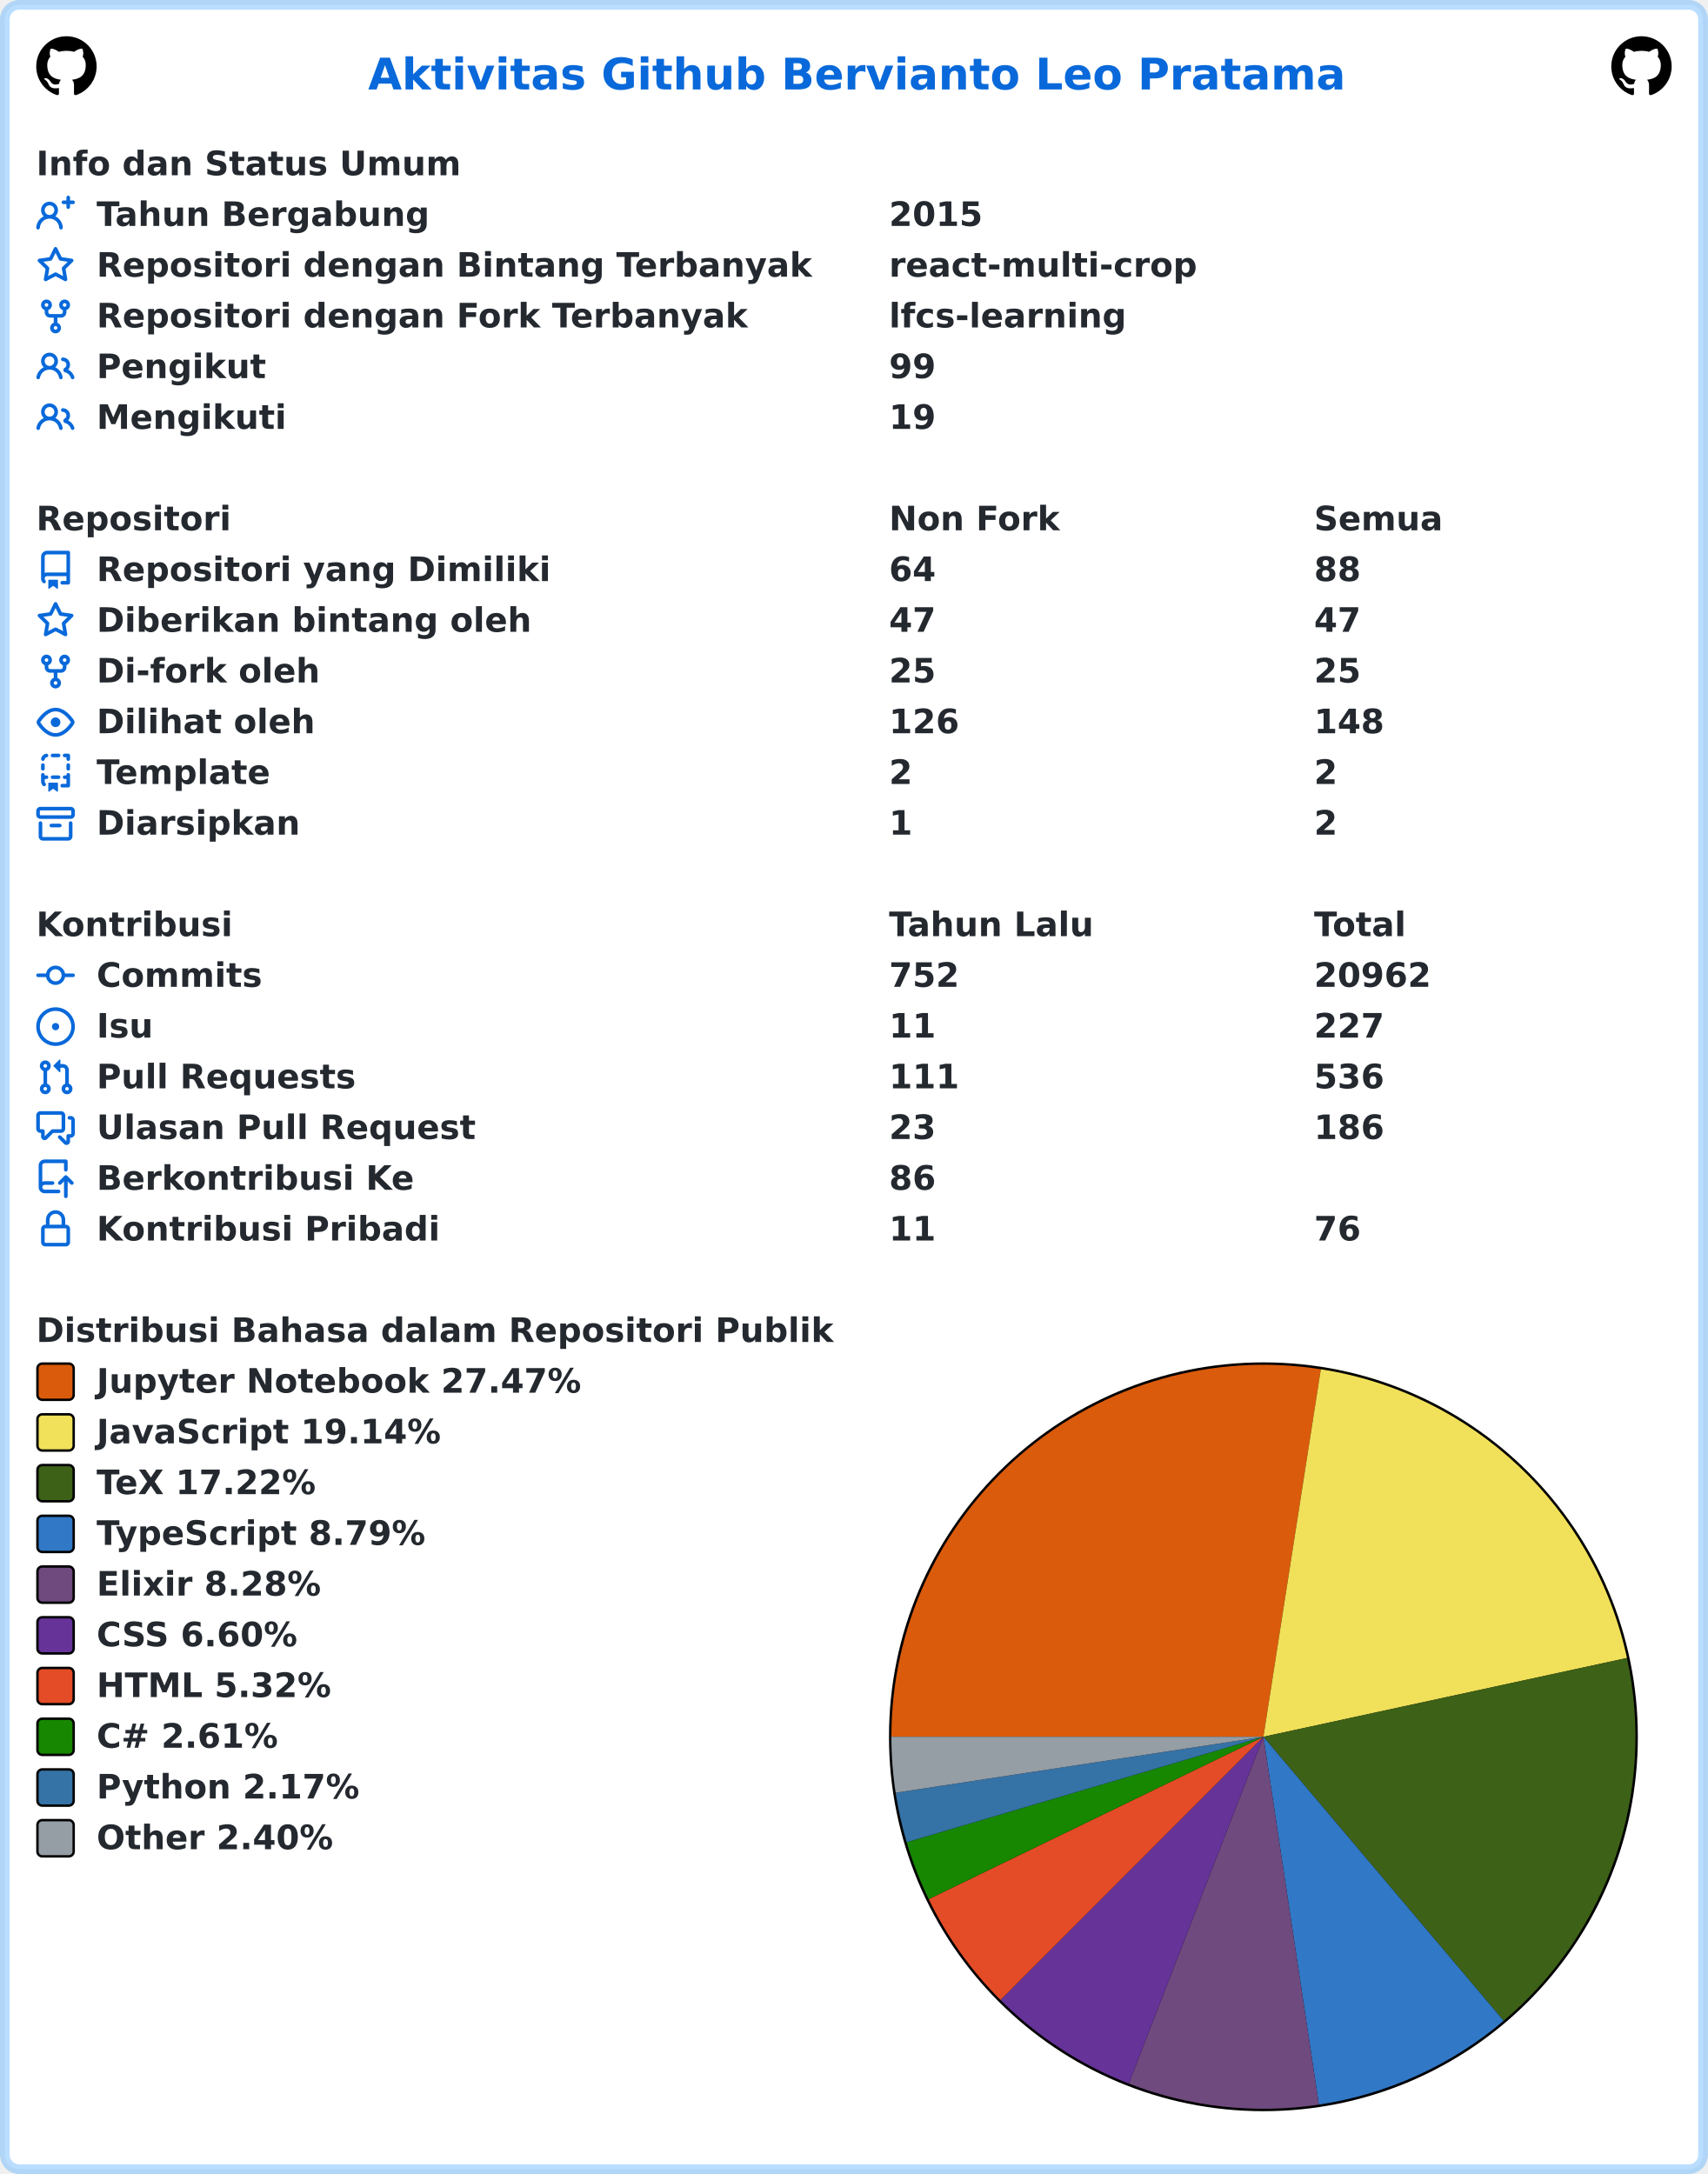
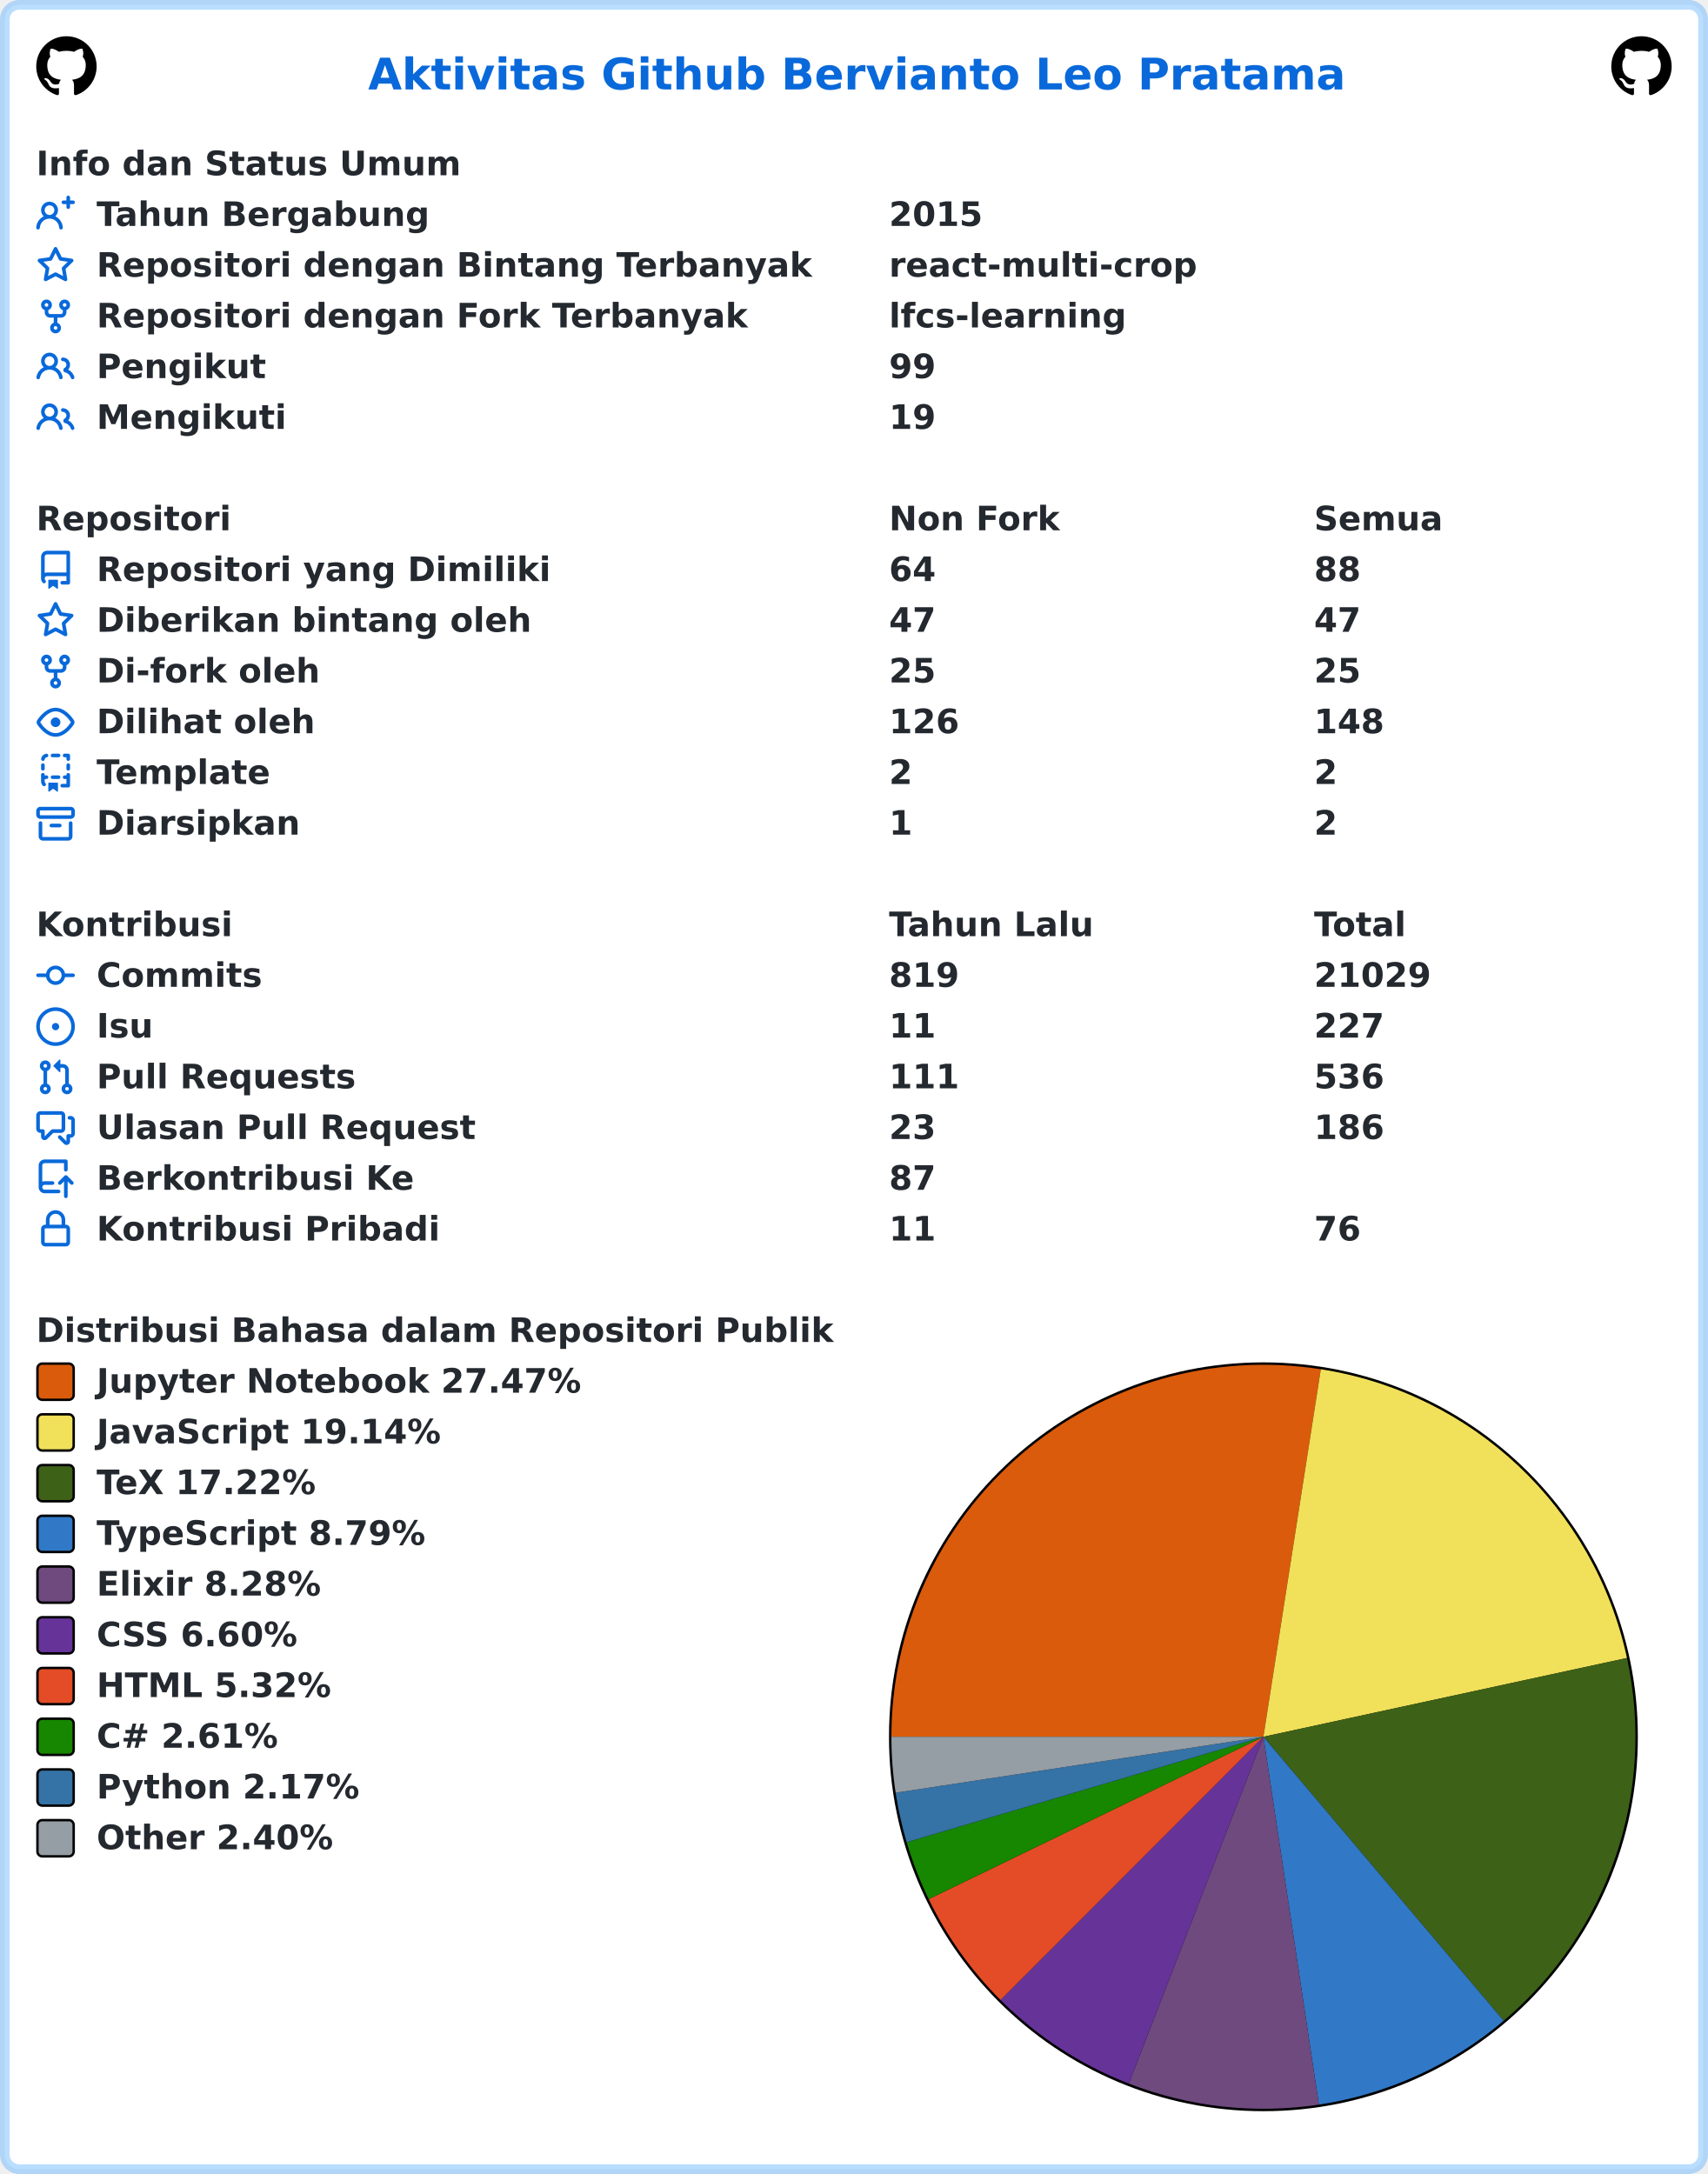
<svg xmlns="http://www.w3.org/2000/svg" width="707" height="900" viewBox="0 0 707 900" lang="id" xml:lang="id">
  <rect x="2" y="2" stroke-width="4" rx="6" width="703" height="896" stroke="rgba(84,174,255,0.4)" fill="#ffffff" />
  <g font-weight="600" font-size="110pt" font-family="Verdana,Geneva,DejaVu Sans,sans-serif" text-rendering="geometricPrecision">
    <text x="1239" y="301" lengthAdjust="spacingAndGlyphs" textLength="3261" transform="scale(0.123)" fill="#0969da">Aktivitas Github Bervianto Leo Pratama</text>
    <svg x="15" y="15" width="25" height="25" viewBox="0 0 16 16">
      <path fill="#000000" fill-rule="evenodd" d="M8 0C3.58 0 0 3.58 0 8c0 3.54 2.29 6.53 5.47 7.59.4.07.55-.17.55-.38 0-.19-.01-.82-.01-1.49-2.01.37-2.53-.49-2.69-.94-.09-.23-.48-.94-.82-1.13-.28-.15-.68-.52-.01-.53.63-.01 1.08.58 1.23.82.72 1.21 1.87.87 2.33.66.07-.52.28-.87.51-1.07-1.78-.2-3.64-.89-3.64-3.95 0-.87.31-1.59.82-2.15-.08-.2-.36-1.02.08-2.12 0 0 .67-.21 2.2.82.64-.18 1.32-.27 2-.27.68 0 1.36.09 2 .27 1.53-1.04 2.2-.82 2.2-.82.44 1.1.16 1.92.08 2.12.51.56.82 1.27.82 2.15 0 3.07-1.87 3.75-3.65 3.95.29.25.54.73.54 1.48 0 1.07-.01 1.93-.01 2.2 0 .21.15.46.55.38A8.013 8.013 0 0016 8c0-4.42-3.58-8-8-8z" />
    </svg>
    <svg x="667" y="15" width="25" height="25" viewBox="0 0 16 16">
      <path fill="#000000" fill-rule="evenodd" d="M8 0C3.58 0 0 3.58 0 8c0 3.54 2.29 6.53 5.47 7.59.4.07.55-.17.55-.38 0-.19-.01-.82-.01-1.49-2.01.37-2.53-.49-2.69-.94-.09-.23-.48-.94-.82-1.13-.28-.15-.68-.52-.01-.53.63-.01 1.08.58 1.23.82.72 1.21 1.87.87 2.33.66.07-.52.28-.87.51-1.07-1.78-.2-3.64-.89-3.64-3.95 0-.87.31-1.59.82-2.15-.08-.2-.36-1.02.08-2.12 0 0 .67-.21 2.2.82.64-.18 1.32-.27 2-.27.68 0 1.36.09 2 .27 1.53-1.04 2.2-.82 2.2-.82.44 1.1.16 1.92.08 2.12.51.56.82 1.27.82 2.15 0 3.07-1.87 3.75-3.65 3.95.29.25.54.73.54 1.48 0 1.07-.01 1.93-.01 2.2 0 .21.15.46.55.38A8.013 8.013 0 0016 8c0-4.42-3.58-8-8-8z" />
    </svg>
    <g transform="translate(0, 60)" fill="#24292f">
      <g transform="translate(15, 0)">
        <g transform="scale(0.095)">
          <text x="0" y="132" textLength="1852" lengthAdjust="spacingAndGlyphs">Info dan Status Umum</text>
        </g>
      </g>
      <g transform="translate(15, 21)">
        <path fill="#0969da" fill-rule="evenodd" d="M13.25 0a.75.75 0 01.75.75V2h1.25a.75.75 0 010 1.5H14v1.25a.75.75 0 01-1.5 0V3.5h-1.25a.75.75 0 010-1.5h1.25V.75a.75.75 0 01.75-.75zM5.5 4a2 2 0 100 4 2 2 0 000-4zm2.4 4.548a3.5 3.5 0 10-4.799 0 5.527 5.527 0 00-3.1 4.66.75.75 0 101.498.085A4.01 4.01 0 015.5 9.5a4.01 4.01 0 014.001 3.793.75.75 0 101.498-.086 5.527 5.527 0 00-3.1-4.659z" />
        <g transform="scale(0.095)">
          <text lengthAdjust="spacingAndGlyphs" textLength="1478" x="263" y="132">Tahun Bergabung</text>
          <text lengthAdjust="spacingAndGlyphs" textLength="420" x="3716" y="132">2015</text>
        </g>
      </g>
      <g transform="translate(15, 42)">
        <path fill="#0969da" fill-rule="evenodd" d="M8 .25a.75.75 0 01.673.418l1.882 3.815 4.21.612a.75.75 0 01.416 1.279l-3.046 2.97.719 4.192a.75.75 0 01-1.088.791L8 12.347l-3.766 1.98a.75.75 0 01-1.088-.79l.72-4.194L.818 6.374a.75.75 0 01.416-1.28l4.21-.611L7.327.668A.75.75 0 018 .25zm0 2.445L6.615 5.5a.75.75 0 01-.564.41l-3.097.45 2.24 2.184a.75.75 0 01.216.664l-.528 3.084 2.769-1.456a.75.75 0 01.698 0l2.77 1.456-.53-3.084a.75.75 0 01.216-.664l2.24-2.183-3.096-.45a.75.75 0 01-.564-.41L8 2.694v.001z" />
        <g transform="scale(0.095)">
          <text lengthAdjust="spacingAndGlyphs" textLength="3126" x="263" y="132">Repositori dengan Bintang Terbanyak</text>
          <text lengthAdjust="spacingAndGlyphs" textLength="1330" x="3716" y="132">react-multi-crop</text>
        </g>
      </g>
      <g transform="translate(15, 63)">
        <path fill="#0969da" fill-rule="evenodd" d="M5 3.25a.75.75 0 11-1.5 0 .75.75 0 011.5 0zm0 2.122a2.25 2.25 0 10-1.5 0v.878A2.25 2.25 0 005.75 8.5h1.5v2.128a2.251 2.251 0 101.5 0V8.5h1.5a2.25 2.25 0 002.25-2.25v-.878a2.25 2.25 0 10-1.5 0v.878a.75.75 0 01-.75.75h-4.5A.75.75 0 015 6.25v-.878zm3.75 7.378a.75.75 0 11-1.5 0 .75.75 0 011.5 0zm3-8.75a.75.75 0 100-1.5.75.75 0 000 1.5z" />
        <g transform="scale(0.095)">
          <text lengthAdjust="spacingAndGlyphs" textLength="2846" x="263" y="132">Repositori dengan Fork Terbanyak</text>
          <text lengthAdjust="spacingAndGlyphs" textLength="1018" x="3716" y="132">lfcs-learning</text>
        </g>
      </g>
      <g transform="translate(15, 84)">
        <path fill="#0969da" fill-rule="evenodd" d="M5.5 3.5a2 2 0 100 4 2 2 0 000-4zM2 5.5a3.5 3.5 0 115.898 2.549 5.507 5.507 0 013.034 4.084.75.75 0 11-1.482.235 4.001 4.001 0 00-7.9 0 .75.75 0 01-1.482-.236A5.507 5.507 0 013.102 8.05 3.49 3.49 0 012 5.5zM11 4a.75.75 0 100 1.5 1.5 1.5 0 01.666 2.844.75.75 0 00-.416.672v.352a.75.75 0 00.574.73c1.2.289 2.162 1.2 2.522 2.372a.75.75 0 101.434-.44 5.01 5.01 0 00-2.56-3.012A3 3 0 0011 4z" />
        <g transform="scale(0.095)">
          <text lengthAdjust="spacingAndGlyphs" textLength="723" x="263" y="132">Pengikut</text>
          <text lengthAdjust="spacingAndGlyphs" textLength="210" x="3716" y="132">99</text>
        </g>
      </g>
      <g transform="translate(15, 105)">
        <path fill="#0969da" fill-rule="evenodd" d="M5.5 3.5a2 2 0 100 4 2 2 0 000-4zM2 5.5a3.5 3.5 0 115.898 2.549 5.507 5.507 0 013.034 4.084.75.75 0 11-1.482.235 4.001 4.001 0 00-7.9 0 .75.75 0 01-1.482-.236A5.507 5.507 0 013.102 8.05 3.49 3.49 0 012 5.5zM11 4a.75.75 0 100 1.5 1.5 1.5 0 01.666 2.844.75.75 0 00-.416.672v.352a.75.75 0 00.574.73c1.2.289 2.162 1.2 2.522 2.372a.75.75 0 101.434-.44 5.01 5.01 0 00-2.56-3.012A3 3 0 0011 4z" />
        <g transform="scale(0.095)">
          <text lengthAdjust="spacingAndGlyphs" textLength="813" x="263" y="132">Mengikuti</text>
          <text lengthAdjust="spacingAndGlyphs" textLength="210" x="3716" y="132">19</text>
        </g>
      </g>
    </g>
    <g transform="translate(0, 207)" fill="#24292f">
      <g transform="translate(15, 0)">
        <g transform="scale(0.095)">
          <text x="0" y="132" textLength="832" lengthAdjust="spacingAndGlyphs">Repositori</text>
          <text x="3716" y="132" textLength="740" lengthAdjust="spacingAndGlyphs">Non Fork</text>
          <text x="5568" y="132" textLength="573" lengthAdjust="spacingAndGlyphs">Semua</text>
        </g>
      </g>
      <g transform="translate(15, 21)">
        <path fill="#0969da" fill-rule="evenodd" d="M2 2.5A2.5 2.5 0 014.5 0h8.75a.75.75 0 01.75.75v12.5a.75.75 0 01-.75.75h-2.5a.75.75 0 110-1.5h1.75v-2h-8a1 1 0 00-.714 1.7.75.75 0 01-1.072 1.05A2.495 2.495 0 012 11.5v-9zm10.5-1V9h-8c-.356 0-.694.074-1 .208V2.5a1 1 0 011-1h8zM5 12.25v3.25a.25.25 0 00.4.2l1.45-1.087a.25.25 0 01.3 0L8.6 15.7a.25.25 0 00.4-.2v-3.25a.25.25 0 00-.25-.25h-3.5a.25.25 0 00-.25.25z" />
        <g transform="scale(0.095)">
          <text lengthAdjust="spacingAndGlyphs" textLength="1962" x="263" y="132">Repositori yang Dimiliki</text>
          <text lengthAdjust="spacingAndGlyphs" textLength="210" x="3716" y="132">64</text>
          <text lengthAdjust="spacingAndGlyphs" textLength="210" x="5568" y="132">88</text>
        </g>
      </g>
      <g transform="translate(15, 42)">
        <path fill="#0969da" fill-rule="evenodd" d="M8 .25a.75.75 0 01.673.418l1.882 3.815 4.21.612a.75.75 0 01.416 1.279l-3.046 2.97.719 4.192a.75.75 0 01-1.088.791L8 12.347l-3.766 1.98a.75.75 0 01-1.088-.79l.72-4.194L.818 6.374a.75.75 0 01.416-1.28l4.21-.611L7.327.668A.75.75 0 018 .25zm0 2.445L6.615 5.5a.75.75 0 01-.564.41l-3.097.45 2.24 2.184a.75.75 0 01.216.664l-.528 3.084 2.769-1.456a.75.75 0 01.698 0l2.77 1.456-.53-3.084a.75.75 0 01.216-.664l2.24-2.183-3.096-.45a.75.75 0 01-.564-.41L8 2.694v.001z" />
        <g transform="scale(0.095)">
          <text lengthAdjust="spacingAndGlyphs" textLength="1887" x="263" y="132">Diberikan bintang oleh</text>
          <text lengthAdjust="spacingAndGlyphs" textLength="210" x="3716" y="132">47</text>
          <text lengthAdjust="spacingAndGlyphs" textLength="210" x="5568" y="132">47</text>
        </g>
      </g>
      <g transform="translate(15, 63)">
        <path fill="#0969da" fill-rule="evenodd" d="M5 3.25a.75.75 0 11-1.5 0 .75.75 0 011.5 0zm0 2.122a2.25 2.25 0 10-1.5 0v.878A2.25 2.25 0 005.75 8.5h1.5v2.128a2.251 2.251 0 101.5 0V8.5h1.5a2.25 2.25 0 002.25-2.25v-.878a2.25 2.25 0 10-1.5 0v.878a.75.75 0 01-.75.75h-4.5A.75.75 0 015 6.25v-.878zm3.75 7.378a.75.75 0 11-1.5 0 .75.75 0 011.5 0zm3-8.75a.75.75 0 100-1.5.75.75 0 000 1.5z" />
        <g transform="scale(0.095)">
          <text lengthAdjust="spacingAndGlyphs" textLength="963" x="263" y="132">Di-fork oleh</text>
          <text lengthAdjust="spacingAndGlyphs" textLength="210" x="3716" y="132">25</text>
          <text lengthAdjust="spacingAndGlyphs" textLength="210" x="5568" y="132">25</text>
        </g>
      </g>
      <g transform="translate(15, 84)">
        <path fill="#0969da" fill-rule="evenodd" d="M1.679 7.932c.412-.621 1.242-1.75 2.366-2.717C5.175 4.242 6.527 3.5 8 3.5c1.473 0 2.824.742 3.955 1.715 1.124.967 1.954 2.096 2.366 2.717a.119.119 0 010 .136c-.412.621-1.242 1.75-2.366 2.717C10.825 11.758 9.473 12.5 8 12.5c-1.473 0-2.824-.742-3.955-1.715C2.92 9.818 2.09 8.69 1.679 8.068a.119.119 0 010-.136zM8 2c-1.981 0-3.67.992-4.933 2.078C1.797 5.169.88 6.423.43 7.1a1.619 1.619 0 000 1.798c.45.678 1.367 1.932 2.637 3.024C4.329 13.008 6.019 14 8 14c1.981 0 3.67-.992 4.933-2.078 1.27-1.091 2.187-2.345 2.637-3.023a1.619 1.619 0 000-1.798c-.45-.678-1.367-1.932-2.637-3.023C11.671 2.992 9.981 2 8 2zm0 8a2 2 0 100-4 2 2 0 000 4z" />
        <g transform="scale(0.095)">
          <text lengthAdjust="spacingAndGlyphs" textLength="944" x="263" y="132">Dilihat oleh</text>
          <text lengthAdjust="spacingAndGlyphs" textLength="315" x="3716" y="132">126</text>
          <text lengthAdjust="spacingAndGlyphs" textLength="315" x="5568" y="132">148</text>
        </g>
      </g>
      <g transform="translate(15, 105)">
        <path fill="#0969da" fill-rule="evenodd" d="M6 .75A.75.75 0 016.75 0h2.5a.75.75 0 010 1.5h-2.5A.75.75 0 016 .75zm5 0a.75.75 0 01.75-.75h1.5a.75.75 0 01.75.75v1.5a.75.75 0 01-1.5 0V1.5h-.75A.75.75 0 0111 .75zM4.992.662a.75.75 0 01-.636.848c-.436.063-.783.41-.846.846a.75.75 0 01-1.485-.212A2.501 2.501 0 014.144.025a.75.75 0 01.848.637zM2.75 4a.75.75 0 01.75.75v1.5a.75.75 0 01-1.5 0v-1.5A.75.75 0 012.75 4zm10.5 0a.75.75 0 01.75.75v1.5a.75.75 0 01-1.5 0v-1.5a.75.75 0 01.75-.75zM2.75 8a.75.75 0 01.75.75v.268A1.72 1.72 0 013.75 9h.5a.75.75 0 010 1.5h-.5a.25.25 0 00-.25.25v.75c0 .28.114.532.3.714a.75.75 0 01-1.05 1.072A2.495 2.495 0 012 11.5V8.75A.75.75 0 012.75 8zm10.5 0a.75.75 0 01.75.75v4.5a.75.75 0 01-.75.75h-2.5a.75.75 0 010-1.5h1.75v-2h-.75a.75.75 0 010-1.5h.75v-.25a.75.75 0 01.75-.75zM6 9.75A.75.75 0 016.75 9h2.5a.75.75 0 010 1.5h-2.5A.75.75 0 016 9.75zm-1 2.5v3.25a.25.25 0 00.4.2l1.45-1.087a.25.25 0 01.3 0L8.6 15.7a.25.25 0 00.4-.2v-3.25a.25.25 0 00-.25-.25h-3.5a.25.25 0 00-.25.25z" />
        <g transform="scale(0.095)">
          <text lengthAdjust="spacingAndGlyphs" textLength="783" x="263" y="132">Template</text>
          <text lengthAdjust="spacingAndGlyphs" textLength="105" x="3716" y="132">2</text>
          <text lengthAdjust="spacingAndGlyphs" textLength="105" x="5568" y="132">2</text>
        </g>
      </g>
      <g transform="translate(15, 126)">
        <path fill="#0969da" fill-rule="evenodd" d="M1.75 2.5a.25.25 0 00-.25.25v1.5c0 .138.112.25.25.25h12.5a.25.25 0 00.25-.25v-1.5a.25.25 0 00-.25-.25H1.75zM0 2.75C0 1.784.784 1 1.75 1h12.5c.966 0 1.75.784 1.75 1.75v1.5A1.75 1.75 0 0114.25 6H1.75A1.75 1.75 0 010 4.25v-1.5zM1.75 7a.75.75 0 01.75.75v5.5c0 .138.112.25.25.25h10.5a.25.25 0 00.25-.25v-5.5a.75.75 0 111.5 0v5.5A1.75 1.75 0 0113.25 15H2.75A1.75 1.75 0 011 13.25v-5.5A.75.75 0 011.75 7zm4.5 1a.75.75 0 000 1.5h3.5a.75.75 0 100-1.5h-3.5z" />
        <g transform="scale(0.095)">
          <text lengthAdjust="spacingAndGlyphs" textLength="880" x="263" y="132">Diarsipkan</text>
          <text lengthAdjust="spacingAndGlyphs" textLength="105" x="3716" y="132">1</text>
          <text lengthAdjust="spacingAndGlyphs" textLength="105" x="5568" y="132">2</text>
        </g>
      </g>
    </g>
    <g transform="translate(0, 375)" fill="#24292f">
      <g transform="translate(15, 0)">
        <g transform="scale(0.095)">
          <text x="0" y="132" textLength="834" lengthAdjust="spacingAndGlyphs">Kontribusi</text>
          <text x="3716" y="132" textLength="914" lengthAdjust="spacingAndGlyphs">Tahun Lalu</text>
          <text x="5568" y="132" textLength="414" lengthAdjust="spacingAndGlyphs">Total</text>
        </g>
      </g>
      <g transform="translate(15, 21)">
        <path fill="#0969da" fill-rule="evenodd" d="M10.5 7.75a2.5 2.5 0 11-5 0 2.5 2.5 0 015 0zm1.43.75a4.002 4.002 0 01-7.86 0H.75a.75.75 0 110-1.5h3.32a4.001 4.001 0 017.86 0h3.32a.75.75 0 110 1.5h-3.32z" />
        <g transform="scale(0.095)">
          <text lengthAdjust="spacingAndGlyphs" textLength="734" x="263" y="132">Commits</text>
-           <text lengthAdjust="spacingAndGlyphs" textLength="315" x="3716" y="132">752</text>
-           <text lengthAdjust="spacingAndGlyphs" textLength="525" x="5568" y="132">20962</text>
+           <text lengthAdjust="spacingAndGlyphs" textLength="315" x="3716" y="132">819</text>
+           <text lengthAdjust="spacingAndGlyphs" textLength="525" x="5568" y="132">21029</text>
        </g>
      </g>
      <g transform="translate(15, 42)">
        <path fill="#0969da" d="M8 9.5a1.5 1.5 0 100-3 1.5 1.5 0 000 3z" />
        <path fill="#0969da" fill-rule="evenodd" d="M8 0a8 8 0 100 16A8 8 0 008 0zM1.5 8a6.5 6.5 0 1113 0 6.5 6.5 0 01-13 0z" />
        <g transform="scale(0.095)">
          <text lengthAdjust="spacingAndGlyphs" textLength="238" x="263" y="132">Isu</text>
          <text lengthAdjust="spacingAndGlyphs" textLength="210" x="3716" y="132">11</text>
          <text lengthAdjust="spacingAndGlyphs" textLength="315" x="5568" y="132">227</text>
        </g>
      </g>
      <g transform="translate(15, 63)">
        <path fill="#0969da" fill-rule="evenodd" d="M7.177 3.073L9.573.677A.25.25 0 0110 .854v4.792a.25.25 0 01-.427.177L7.177 3.427a.25.25 0 010-.354zM3.75 2.5a.75.75 0 100 1.5.75.75 0 000-1.5zm-2.25.75a2.25 2.25 0 113 2.122v5.256a2.251 2.251 0 11-1.5 0V5.372A2.25 2.25 0 011.5 3.25zM11 2.5h-1V4h1a1 1 0 011 1v5.628a2.251 2.251 0 101.5 0V5A2.5 2.5 0 0011 2.5zm1 10.25a.75.75 0 111.5 0 .75.75 0 01-1.5 0zM3.75 12a.75.75 0 100 1.5.75.75 0 000-1.5z" />
        <g transform="scale(0.095)">
          <text lengthAdjust="spacingAndGlyphs" textLength="1113" x="263" y="132">Pull Requests</text>
          <text lengthAdjust="spacingAndGlyphs" textLength="315" x="3716" y="132">111</text>
          <text lengthAdjust="spacingAndGlyphs" textLength="315" x="5568" y="132">536</text>
        </g>
      </g>
      <g transform="translate(15, 84)">
        <path fill="#0969da" fill-rule="evenodd" d="M1.5 2.75a.25.25 0 01.25-.25h8.5a.25.25 0 01.25.25v5.5a.25.25 0 01-.25.25h-3.5a.75.75 0 00-.53.22L3.5 11.44V9.25a.75.75 0 00-.75-.75h-1a.25.25 0 01-.25-.25v-5.5zM1.75 1A1.75 1.75 0 000 2.75v5.5C0 9.216.784 10 1.75 10H2v1.543a1.457 1.457 0 002.487 1.03L7.061 10h3.189A1.75 1.75 0 0012 8.25v-5.5A1.75 1.75 0 0010.25 1h-8.5zM14.5 4.75a.25.25 0 00-.25-.25h-.5a.75.75 0 110-1.5h.5c.966 0 1.75.784 1.75 1.75v5.5A1.75 1.75 0 0114.25 12H14v1.543a1.457 1.457 0 01-2.487 1.03L9.22 12.28a.75.75 0 111.06-1.06l2.22 2.22v-2.19a.75.75 0 01.75-.75h1a.25.25 0 00.25-.25v-5.5z" />
        <g transform="scale(0.095)">
          <text lengthAdjust="spacingAndGlyphs" textLength="1640" x="263" y="132">Ulasan Pull Request</text>
          <text lengthAdjust="spacingAndGlyphs" textLength="210" x="3716" y="132">23</text>
          <text lengthAdjust="spacingAndGlyphs" textLength="315" x="5568" y="132">186</text>
        </g>
      </g>
      <g transform="translate(15, 105)">
        <path fill="#0969da" fill-rule="evenodd" d="M1 2.5A2.5 2.5 0 013.5 0h8.75a.75.75 0 01.75.75v3.5a.75.75 0 01-1.5 0V1.5h-8a1 1 0 00-1 1v6.708A2.492 2.492 0 013.5 9h3.25a.75.75 0 010 1.5H3.5a1 1 0 100 2h5.75a.75.75 0 010 1.5H3.5A2.5 2.5 0 011 11.5v-9zm13.23 7.79a.75.75 0 001.06-1.06l-2.505-2.505a.75.75 0 00-1.06 0L9.22 9.229a.75.75 0 001.06 1.061l1.225-1.224v6.184a.75.75 0 001.5 0V9.066l1.224 1.224z" />
        <g transform="scale(0.095)">
          <text lengthAdjust="spacingAndGlyphs" textLength="1366" x="263" y="132">Berkontribusi Ke</text>
-           <text lengthAdjust="spacingAndGlyphs" textLength="210" x="3716" y="132">86</text>
+           <text lengthAdjust="spacingAndGlyphs" textLength="210" x="3716" y="132">87</text>
        </g>
      </g>
      <g transform="translate(15, 126)">
        <path fill="#0969da" fill-rule="evenodd" d="M4 4v2h-.25A1.75 1.75 0 002 7.75v5.5c0 .966.784 1.75 1.75 1.75h8.5A1.75 1.75 0 0014 13.25v-5.5A1.75 1.75 0 0012.25 6H12V4a4 4 0 10-8 0zm6.5 2V4a2.5 2.5 0 00-5 0v2h5zM12 7.5h.25a.25.25 0 01.25.25v5.5a.25.25 0 01-.25.25h-8.5a.25.25 0 01-.25-.25v-5.5a.25.25 0 01.25-.25H12z" />
        <g transform="scale(0.095)">
          <text lengthAdjust="spacingAndGlyphs" textLength="1456" x="263" y="132">Kontribusi Pribadi</text>
          <text lengthAdjust="spacingAndGlyphs" textLength="210" x="3716" y="132">11</text>
          <text lengthAdjust="spacingAndGlyphs" textLength="210" x="5568" y="132">76</text>
        </g>
      </g>
    </g>
    <g transform="translate(0, 543)" fill="#24292f">
      <g transform="translate(15, 0)">
        <g transform="scale(0.095)">
          <text x="0" y="132" textLength="3438" lengthAdjust="spacingAndGlyphs">Distribusi Bahasa dalam Repositori Publik</text>
        </g>
      </g>
      <g transform="translate(368, 21)">
        <circle cx="155" cy="155" r="155" fill="#000000" />
      </g>
      <g transform="translate(369, 22)">
        <path fill-rule="evenodd" fill="#DA5B0B" d="M 0.0,154 A 154 154 0 0 1 177.769 1.845 L 154,154 Z" />
        <path fill-rule="evenodd" fill="#f1e05a" d="M 177.769,1.845 A 154 154 0 0 1 304.505 121.377 L 154,154 Z" />
        <path fill-rule="evenodd" fill="#3D6117" d="M 304.505,121.377 A 154 154 0 0 1 253.458 271.576 L 154,154 Z" />
        <path fill-rule="evenodd" fill="#3178c6" d="M 253.458,271.576 A 154 154 0 0 1 176.962 306.278 L 154,154 Z" />
        <path fill-rule="evenodd" fill="#6e4a7e" d="M 176.962,306.278 A 154 154 0 0 1 98.27 297.562 L 154,154 Z" />
        <path fill-rule="evenodd" fill="#663399" d="M 98.27,297.562 A 154 154 0 0 1 45.17 262.959 L 154,154 Z" />
        <path fill-rule="evenodd" fill="#e34c26" d="M 45.17,262.959 A 154 154 0 0 1 15.438 221.205 L 154,154 Z" />
        <path fill-rule="evenodd" fill="#178600" d="M 15.438,221.205 A 154 154 0 0 1 6.315 197.649 L 154,154 Z" />
        <path fill-rule="evenodd" fill="#3572A5" d="M 6.315,197.649 A 154 154 0 0 1 1.752 177.161 L 154,154 Z" />
        <path fill-rule="evenodd" fill="#959da5" d="M 1.752,177.161 A 154 154 0 0 1 0.0 154 L 154,154 Z" />
      </g>
      <g transform="translate(15, 21)">
        <rect x="0.5" y="0.5" rx="2" width="15" height="15" fill="#DA5B0B" stroke-width="1" stroke="#000000" />
        <text transform="scale(0.095)" x="263" y="132" textLength="2126" lengthAdjust="spacingAndGlyphs">Jupyter Notebook 27.47%</text>
      </g>
      <g transform="translate(15, 42)">
        <rect x="0.5" y="0.5" rx="2" width="15" height="15" fill="#f1e05a" stroke-width="1" stroke="#000000" />
        <text transform="scale(0.095)" x="263" y="132" textLength="1516" lengthAdjust="spacingAndGlyphs">JavaScript 19.14%</text>
      </g>
      <g transform="translate(15, 63)">
        <rect x="0.5" y="0.5" rx="2" width="15" height="15" fill="#3D6117" stroke-width="1" stroke="#000000" />
        <text transform="scale(0.095)" x="263" y="132" textLength="999" lengthAdjust="spacingAndGlyphs">TeX 17.22%</text>
      </g>
      <g transform="translate(15, 84)">
        <rect x="0.5" y="0.5" rx="2" width="15" height="15" fill="#3178c6" stroke-width="1" stroke="#000000" />
        <text transform="scale(0.095)" x="263" y="132" textLength="1462" lengthAdjust="spacingAndGlyphs">TypeScript 8.79%</text>
      </g>
      <g transform="translate(15, 105)">
        <rect x="0.5" y="0.5" rx="2" width="15" height="15" fill="#6e4a7e" stroke-width="1" stroke="#000000" />
        <text transform="scale(0.095)" x="263" y="132" textLength="987" lengthAdjust="spacingAndGlyphs">Elixir 8.28%</text>
      </g>
      <g transform="translate(15, 126)">
        <rect x="0.5" y="0.5" rx="2" width="15" height="15" fill="#663399" stroke-width="1" stroke="#000000" />
        <text transform="scale(0.095)" x="263" y="132" textLength="903" lengthAdjust="spacingAndGlyphs">CSS 6.60%</text>
      </g>
      <g transform="translate(15, 147)">
        <rect x="0.5" y="0.5" rx="2" width="15" height="15" fill="#e34c26" stroke-width="1" stroke="#000000" />
        <text transform="scale(0.095)" x="263" y="132" textLength="1036" lengthAdjust="spacingAndGlyphs">HTML 5.32%</text>
      </g>
      <g transform="translate(15, 168)">
        <rect x="0.5" y="0.5" rx="2" width="15" height="15" fill="#178600" stroke-width="1" stroke="#000000" />
        <text transform="scale(0.095)" x="263" y="132" textLength="831" lengthAdjust="spacingAndGlyphs">C# 2.61%</text>
      </g>
      <g transform="translate(15, 189)">
        <rect x="0.5" y="0.5" rx="2" width="15" height="15" fill="#3572A5" stroke-width="1" stroke="#000000" />
        <text transform="scale(0.095)" x="263" y="132" textLength="1149" lengthAdjust="spacingAndGlyphs">Python 2.17%</text>
      </g>
      <g transform="translate(15, 210)">
        <rect x="0.5" y="0.5" rx="2" width="15" height="15" fill="#959da5" stroke-width="1" stroke="#000000" />
        <text transform="scale(0.095)" x="263" y="132" textLength="1047" lengthAdjust="spacingAndGlyphs">Other 2.40%</text>
      </g>
    </g>
  </g>
</svg>
